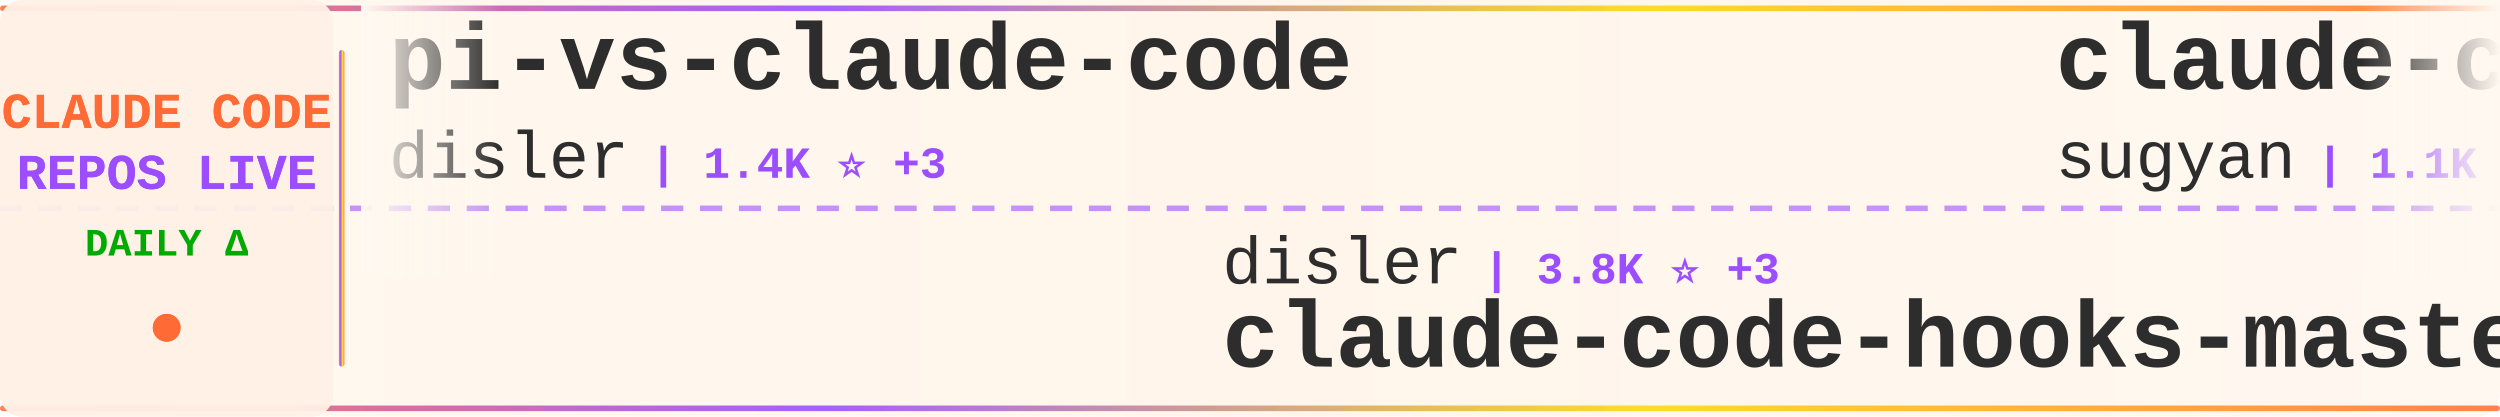
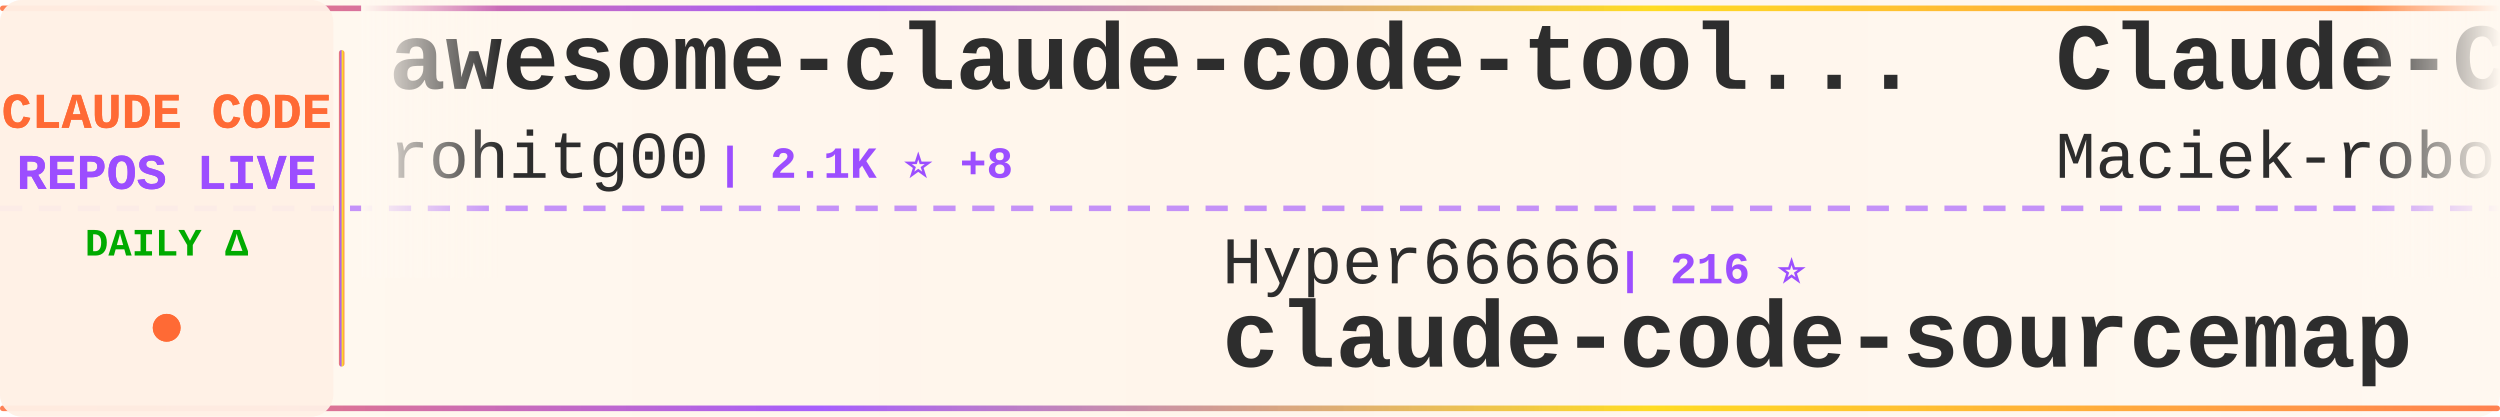
<svg xmlns="http://www.w3.org/2000/svg" width="900" height="150">
  <defs>
    <linearGradient id="tickerBg" x1="0%" y1="0%" x2="100%" y2="0%">
      <stop offset="0%" style="stop-color:#fff8f0;stop-opacity:0.98" />
      <stop offset="50%" style="stop-color:#fff5eb;stop-opacity:1" />
      <stop offset="100%" style="stop-color:#fff8f0;stop-opacity:0.98" />
    </linearGradient>
    <linearGradient id="borderGrad" x1="0%" y1="0%" x2="100%" y2="0%">
      <stop offset="0%" style="stop-color:#FF6B35;stop-opacity:0.85">
        <animate attributeName="stop-opacity" values="0.85;1;0.85" dur="2s" repeatCount="indefinite" />
      </stop>
      <stop offset="33%" style="stop-color:#9C4EFF;stop-opacity:0.9">
        <animate attributeName="stop-opacity" values="0.9;1;0.9" dur="2.2s" repeatCount="indefinite" />
      </stop>
      <stop offset="66%" style="stop-color:#FFD700;stop-opacity:0.85">
        <animate attributeName="stop-opacity" values="0.85;1;0.85" dur="1.8s" repeatCount="indefinite" />
      </stop>
      <stop offset="100%" style="stop-color:#FF6B35;stop-opacity:0.85">
        <animate attributeName="stop-opacity" values="0.85;1;0.85" dur="2s" repeatCount="indefinite" />
      </stop>
    </linearGradient>
    <filter id="textGlow">
      <feGaussianBlur stdDeviation="0.15" result="coloredBlur" />
      <feMerge>
        <feMergeNode in="coloredBlur" />
        <feMergeNode in="SourceGraphic" />
      </feMerge>
    </filter>
    <filter id="metricGlow">
      <feGaussianBlur stdDeviation="0.2" result="coloredBlur" />
      <feMerge>
        <feMergeNode in="coloredBlur" />
        <feMergeNode in="SourceGraphic" />
      </feMerge>
    </filter>
    <linearGradient id="leftFade" x1="0%" y1="0%" x2="100%" y2="0%">
      <stop offset="0%" style="stop-color:#fff8f0;stop-opacity:1" />
      <stop offset="100%" style="stop-color:#fff8f0;stop-opacity:0" />
    </linearGradient>
    <linearGradient id="rightFade" x1="0%" y1="0%" x2="100%" y2="0%">
      <stop offset="0%" style="stop-color:#fff8f0;stop-opacity:0" />
      <stop offset="100%" style="stop-color:#fff8f0;stop-opacity:1" />
    </linearGradient>
  </defs>
  <rect width="900" height="150" fill="url(#tickerBg)" rx="8" />
  <rect x="0" y="2" width="900" height="2" fill="url(#borderGrad)" rx="1" />
  <rect x="0" y="146" width="900" height="2" fill="url(#borderGrad)" rx="1" />
  <line x1="0" y1="75" x2="900" y2="75" stroke="#9C4EFF" stroke-width="2" stroke-dasharray="8 6" opacity="0.6" />
  <rect x="0" y="0" width="120" height="150" fill="#fff0e6" opacity="0.95" rx="8" />
  <text x="60" y="46" font-family="'Courier New', monospace" font-size="18" font-weight="bold" fill="#FF6B35" text-anchor="middle" filter="url(#textGlow)">
    CLAUDE CODE
  </text>
  <text x="60" y="68" font-family="'Courier New', monospace" font-size="18" font-weight="bold" fill="#9C4EFF" text-anchor="middle" filter="url(#textGlow)">
    REPOS LIVE
  </text>
  <text x="60" y="92" font-family="'Courier New', monospace" font-size="14" font-weight="bold" fill="#00aa00" text-anchor="middle">
    DAILY Δ
  </text>
  <circle cx="60" cy="118" r="5" fill="#FF6B35" filter="url(#metricGlow)">
    <animate attributeName="r" values="4;6;4" dur="1.5s" repeatCount="indefinite" />
    <animate attributeName="opacity" values="0.6;1;0.6" dur="1.5s" repeatCount="indefinite" />
  </circle>
  <rect x="122" y="18" width="2" height="114" fill="url(#borderGrad)" rx="1" />
  <clipPath id="tickerClip">
    <rect x="130" y="0" width="770" height="150" />
  </clipPath>
  <g clip-path="url(#tickerClip)">
    <g id="tickerItems">
      <animateTransform attributeName="transform" attributeType="XML" type="translate" from="0 0" to="-3000 0" dur="54s" repeatCount="indefinite" />
      <g transform="translate(0, 0)">
-         <text x="140" y="32" font-family="'Courier New', monospace" font-size="34" font-weight="bold" fill="#2d2d2d">pi-vs-claude-code</text>
-         <text x="140" y="64" font-family="'Courier New', monospace" font-size="24" font-weight="normal" fill="#2d2d2d" opacity="1.0">disler</text>
-         <text x="234" y="64" font-family="'Courier New', monospace" font-size="16" font-weight="bold" fill="#9C4EFF"> | 1.4K ⭐ +3</text>
+         <text x="140" y="32" font-family="'Courier New', monospace" font-size="34" font-weight="bold" fill="#2d2d2d">awesome-claude-code-tool...</text>
+         <text x="140" y="64" font-family="'Courier New', monospace" font-size="24" font-weight="normal" fill="#2d2d2d" opacity="1.0">rohitg00</text>
+         <text x="258" y="64" font-family="'Courier New', monospace" font-size="16" font-weight="bold" fill="#9C4EFF"> | 2.1K ⭐ +8</text>
      </g>
      <g transform="translate(300, 0)">
-         <text x="140" y="102" font-family="'Courier New', monospace" font-size="24" font-weight="normal" fill="#2d2d2d" opacity="1.0">disler</text>
-         <text x="234" y="102" font-family="'Courier New', monospace" font-size="16" font-weight="bold" fill="#9C4EFF"> | 3.8K ⭐ +3</text>
-         <text x="140" y="132" font-family="'Courier New', monospace" font-size="34" font-weight="bold" fill="#2d2d2d">claude-code-hooks-master...</text>
+         <text x="140" y="102" font-family="'Courier New', monospace" font-size="24" font-weight="normal" fill="#2d2d2d" opacity="1.0">Hyper66666</text>
+         <text x="282" y="102" font-family="'Courier New', monospace" font-size="16" font-weight="bold" fill="#9C4EFF"> | 216 ⭐</text>
+         <text x="140" y="132" font-family="'Courier New', monospace" font-size="34" font-weight="bold" fill="#2d2d2d">claude-code-sourcemap</text>
      </g>
      <g transform="translate(600, 0)">
-         <text x="140" y="32" font-family="'Courier New', monospace" font-size="34" font-weight="bold" fill="#2d2d2d">claude-code-webui</text>
-         <text x="140" y="64" font-family="'Courier New', monospace" font-size="24" font-weight="normal" fill="#2d2d2d" opacity="1.0">sugyan</text>
-         <text x="234" y="64" font-family="'Courier New', monospace" font-size="16" font-weight="bold" fill="#9C4EFF"> | 1.1K ⭐</text>
+         <text x="140" y="32" font-family="'Courier New', monospace" font-size="34" font-weight="bold" fill="#2d2d2d">Claude-Code-Usage-Monito...</text>
+         <text x="140" y="64" font-family="'Courier New', monospace" font-size="24" font-weight="normal" fill="#2d2d2d" opacity="1.0">Maciek-roboblog</text>
+         <text x="342" y="64" font-family="'Courier New', monospace" font-size="16" font-weight="bold" fill="#9C4EFF"> | 8.2K ⭐ +9</text>
      </g>
      <g transform="translate(900, 0)">
-         <text x="140" y="102" font-family="'Courier New', monospace" font-size="24" font-weight="normal" fill="#2d2d2d" opacity="1.0">RichardAtCT</text>
-         <text x="294" y="102" font-family="'Courier New', monospace" font-size="16" font-weight="bold" fill="#9C4EFF"> | 2.7K ⭐ +4</text>
-         <text x="140" y="132" font-family="'Courier New', monospace" font-size="34" font-weight="bold" fill="#2d2d2d">claude-code-telegram</text>
+         <text x="140" y="102" font-family="'Courier New', monospace" font-size="24" font-weight="normal" fill="#2d2d2d" opacity="1.0">pengchengneo</text>
+         <text x="306" y="102" font-family="'Courier New', monospace" font-size="16" font-weight="bold" fill="#9C4EFF"> | 1.6K ⭐ +3</text>
+         <text x="140" y="132" font-family="'Courier New', monospace" font-size="34" font-weight="bold" fill="#2d2d2d">Claude-Code</text>
      </g>
      <g transform="translate(1200, 0)">
-         <text x="140" y="32" font-family="'Courier New', monospace" font-size="34" font-weight="bold" fill="#2d2d2d">Claude-Code-Source-Study</text>
-         <text x="140" y="64" font-family="'Courier New', monospace" font-size="24" font-weight="normal" fill="#2d2d2d" opacity="1.0">luyao618</text>
-         <text x="258" y="64" font-family="'Courier New', monospace" font-size="16" font-weight="bold" fill="#9C4EFF"> | 1.5K ⭐ +2</text>
+         <text x="140" y="32" font-family="'Courier New', monospace" font-size="34" font-weight="bold" fill="#2d2d2d">Dive-into-Claude-Code</text>
+         <text x="140" y="64" font-family="'Courier New', monospace" font-size="24" font-weight="normal" fill="#2d2d2d" opacity="1.0">VILA-Lab</text>
+         <text x="258" y="64" font-family="'Courier New', monospace" font-size="16" font-weight="bold" fill="#9C4EFF"> | 1.7K ⭐ +9</text>
      </g>
      <g transform="translate(1500, 0)">
-         <text x="140" y="102" font-family="'Courier New', monospace" font-size="24" font-weight="normal" fill="#2d2d2d" opacity="1.0">Cranot</text>
-         <text x="234" y="102" font-family="'Courier New', monospace" font-size="16" font-weight="bold" fill="#9C4EFF"> | 2.8K ⭐ +2</text>
-         <text x="140" y="132" font-family="'Courier New', monospace" font-size="34" font-weight="bold" fill="#2d2d2d">claude-code-guide</text>
+         <text x="140" y="102" font-family="'Courier New', monospace" font-size="24" font-weight="normal" fill="#2d2d2d" opacity="1.0">anthropics</text>
+         <text x="282" y="102" font-family="'Courier New', monospace" font-size="16" font-weight="bold" fill="#9C4EFF"> | 153.4K ⭐ +357</text>
+         <text x="140" y="132" font-family="'Courier New', monospace" font-size="34" font-weight="bold" fill="#2d2d2d">skills</text>
      </g>
      <g transform="translate(1800, 0)">
-         <text x="140" y="32" font-family="'Courier New', monospace" font-size="34" font-weight="bold" fill="#2d2d2d">claude-code-action</text>
-         <text x="140" y="64" font-family="'Courier New', monospace" font-size="24" font-weight="normal" fill="#2d2d2d" opacity="1.0">anthropics</text>
-         <text x="282" y="64" font-family="'Courier New', monospace" font-size="16" font-weight="bold" fill="#9C4EFF"> | 8.1K ⭐ +10</text>
+         <text x="140" y="32" font-family="'Courier New', monospace" font-size="34" font-weight="bold" fill="#2d2d2d">claude-code-from-source</text>
+         <text x="140" y="64" font-family="'Courier New', monospace" font-size="24" font-weight="normal" fill="#2d2d2d" opacity="1.0">alejandrobalderas</text>
+         <text x="366" y="64" font-family="'Courier New', monospace" font-size="16" font-weight="bold" fill="#9C4EFF"> | 2.3K ⭐ +12</text>
      </g>
      <g transform="translate(2100, 0)">
-         <text x="140" y="102" font-family="'Courier New', monospace" font-size="24" font-weight="normal" fill="#2d2d2d" opacity="1.0">affaan-m</text>
-         <text x="258" y="102" font-family="'Courier New', monospace" font-size="16" font-weight="bold" fill="#9C4EFF"> | 219.0K ⭐ +551</text>
-         <text x="140" y="132" font-family="'Courier New', monospace" font-size="34" font-weight="bold" fill="#2d2d2d">ECC</text>
+         <text x="140" y="102" font-family="'Courier New', monospace" font-size="24" font-weight="normal" fill="#2d2d2d" opacity="1.0">KPR111</text>
+         <text x="234" y="102" font-family="'Courier New', monospace" font-size="16" font-weight="bold" fill="#9C4EFF"> | 18 ⭐</text>
+         <text x="140" y="132" font-family="'Courier New', monospace" font-size="34" font-weight="bold" fill="#2d2d2d">Claude-Code</text>
      </g>
      <g transform="translate(2400, 0)">
-         <text x="140" y="32" font-family="'Courier New', monospace" font-size="34" font-weight="bold" fill="#2d2d2d">claude-code-reverse</text>
-         <text x="140" y="64" font-family="'Courier New', monospace" font-size="24" font-weight="normal" fill="#2d2d2d" opacity="1.0">Yuyz0112</text>
-         <text x="258" y="64" font-family="'Courier New', monospace" font-size="16" font-weight="bold" fill="#9C4EFF"> | 2.4K ⭐</text>
+         <text x="140" y="32" font-family="'Courier New', monospace" font-size="34" font-weight="bold" fill="#2d2d2d">claude-code-hooks-master...</text>
+         <text x="140" y="64" font-family="'Courier New', monospace" font-size="24" font-weight="normal" fill="#2d2d2d" opacity="1.0">disler</text>
+         <text x="234" y="64" font-family="'Courier New', monospace" font-size="16" font-weight="bold" fill="#9C4EFF"> | 3.8K ⭐ +1</text>
      </g>
      <g transform="translate(2700, 0)">
-         <text x="140" y="102" font-family="'Courier New', monospace" font-size="24" font-weight="normal" fill="#2d2d2d" opacity="1.0">Donchitos</text>
-         <text x="270" y="102" font-family="'Courier New', monospace" font-size="16" font-weight="bold" fill="#9C4EFF"> | 22.0K ⭐ +32</text>
-         <text x="140" y="132" font-family="'Courier New', monospace" font-size="34" font-weight="bold" fill="#2d2d2d">Claude-Code-Game-Studios</text>
+         <text x="140" y="102" font-family="'Courier New', monospace" font-size="24" font-weight="normal" fill="#2d2d2d" opacity="1.0">jeremylongshore</text>
+         <text x="342" y="102" font-family="'Courier New', monospace" font-size="16" font-weight="bold" fill="#9C4EFF"> | 2.4K ⭐ +5</text>
+         <text x="140" y="132" font-family="'Courier New', monospace" font-size="34" font-weight="bold" fill="#2d2d2d">claude-code-plugins-plus...</text>
      </g>
      <g transform="translate(3000, 0)">
-         <text x="140" y="32" font-family="'Courier New', monospace" font-size="34" font-weight="bold" fill="#2d2d2d">pi-vs-claude-code</text>
-         <text x="140" y="64" font-family="'Courier New', monospace" font-size="24" font-weight="normal" fill="#2d2d2d" opacity="1.0">disler</text>
-         <text x="234" y="64" font-family="'Courier New', monospace" font-size="16" font-weight="bold" fill="#9C4EFF"> | 1.4K ⭐ +3</text>
+         <text x="140" y="32" font-family="'Courier New', monospace" font-size="34" font-weight="bold" fill="#2d2d2d">awesome-claude-code-tool...</text>
+         <text x="140" y="64" font-family="'Courier New', monospace" font-size="24" font-weight="normal" fill="#2d2d2d" opacity="1.0">rohitg00</text>
+         <text x="258" y="64" font-family="'Courier New', monospace" font-size="16" font-weight="bold" fill="#9C4EFF"> | 2.1K ⭐ +8</text>
      </g>
      <g transform="translate(3300, 0)">
-         <text x="140" y="102" font-family="'Courier New', monospace" font-size="24" font-weight="normal" fill="#2d2d2d" opacity="1.0">disler</text>
-         <text x="234" y="102" font-family="'Courier New', monospace" font-size="16" font-weight="bold" fill="#9C4EFF"> | 3.8K ⭐ +3</text>
-         <text x="140" y="132" font-family="'Courier New', monospace" font-size="34" font-weight="bold" fill="#2d2d2d">claude-code-hooks-master...</text>
+         <text x="140" y="102" font-family="'Courier New', monospace" font-size="24" font-weight="normal" fill="#2d2d2d" opacity="1.0">Hyper66666</text>
+         <text x="282" y="102" font-family="'Courier New', monospace" font-size="16" font-weight="bold" fill="#9C4EFF"> | 216 ⭐</text>
+         <text x="140" y="132" font-family="'Courier New', monospace" font-size="34" font-weight="bold" fill="#2d2d2d">claude-code-sourcemap</text>
      </g>
      <g transform="translate(3600, 0)">
-         <text x="140" y="32" font-family="'Courier New', monospace" font-size="34" font-weight="bold" fill="#2d2d2d">claude-code-webui</text>
-         <text x="140" y="64" font-family="'Courier New', monospace" font-size="24" font-weight="normal" fill="#2d2d2d" opacity="1.0">sugyan</text>
-         <text x="234" y="64" font-family="'Courier New', monospace" font-size="16" font-weight="bold" fill="#9C4EFF"> | 1.1K ⭐</text>
+         <text x="140" y="32" font-family="'Courier New', monospace" font-size="34" font-weight="bold" fill="#2d2d2d">Claude-Code-Usage-Monito...</text>
+         <text x="140" y="64" font-family="'Courier New', monospace" font-size="24" font-weight="normal" fill="#2d2d2d" opacity="1.0">Maciek-roboblog</text>
+         <text x="342" y="64" font-family="'Courier New', monospace" font-size="16" font-weight="bold" fill="#9C4EFF"> | 8.2K ⭐ +9</text>
      </g>
      <g transform="translate(3900, 0)">
-         <text x="140" y="102" font-family="'Courier New', monospace" font-size="24" font-weight="normal" fill="#2d2d2d" opacity="1.0">RichardAtCT</text>
-         <text x="294" y="102" font-family="'Courier New', monospace" font-size="16" font-weight="bold" fill="#9C4EFF"> | 2.7K ⭐ +4</text>
-         <text x="140" y="132" font-family="'Courier New', monospace" font-size="34" font-weight="bold" fill="#2d2d2d">claude-code-telegram</text>
+         <text x="140" y="102" font-family="'Courier New', monospace" font-size="24" font-weight="normal" fill="#2d2d2d" opacity="1.0">pengchengneo</text>
+         <text x="306" y="102" font-family="'Courier New', monospace" font-size="16" font-weight="bold" fill="#9C4EFF"> | 1.6K ⭐ +3</text>
+         <text x="140" y="132" font-family="'Courier New', monospace" font-size="34" font-weight="bold" fill="#2d2d2d">Claude-Code</text>
      </g>
    </g>
  </g>
  <rect x="130" y="0" width="50" height="100" fill="url(#leftFade)" />
  <rect x="850" y="0" width="50" height="100" fill="url(#rightFade)" />
</svg>
